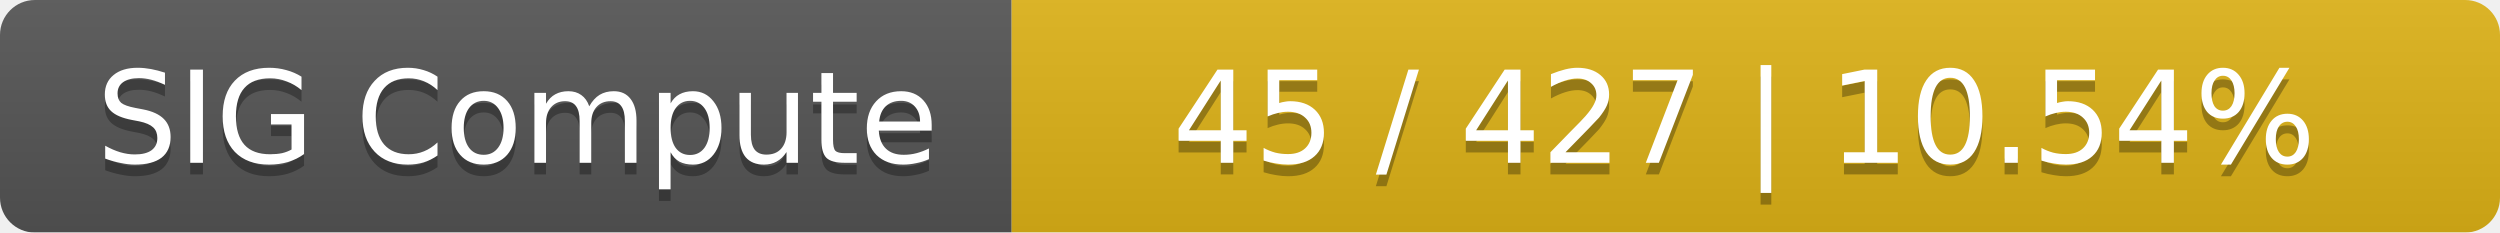
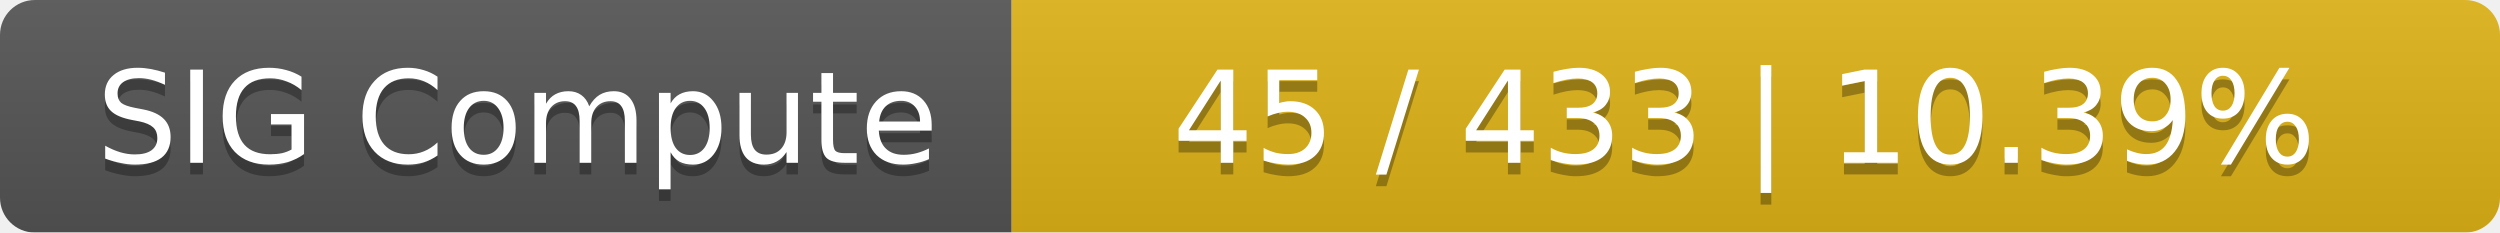
<svg xmlns="http://www.w3.org/2000/svg" width="215" height="20">
  <linearGradient id="smooth" x2="0" y2="100%">
    <stop offset="0" stop-color="#bbb" stop-opacity=".1" />
    <stop offset="1" stop-opacity=".1" />
  </linearGradient>
  <mask id="round">
    <rect width="215" height="20" rx="3" fill="#fff" />
  </mask>
  <g mask="url(#round)">
    <rect width="87" height="20" fill="#555" />
    <rect x="87" width="128" height="20" fill="#dfb317" />
    <rect width="215" height="20" fill="url(#smooth)" />
  </g>
  <g fill="#fff" text-anchor="middle" font-family="DejaVu Sans,Verdana,Geneva,sans-serif" font-size="11">
    <text x="44.5" y="15" fill="#010101" fill-opacity=".3">SIG Compute</text>
    <text x="44.5" y="14">SIG Compute</text>
-     <text x="150" y="15" fill="#010101" fill-opacity=".3">45 / 427    |    10.54%</text>
-     <text x="150" y="14">45 / 427    |    10.54%</text>
+     <text x="150" y="15" fill="#010101" fill-opacity=".3">45 / 433    |    10.39%</text>
+     <text x="150" y="14">45 / 433    |    10.39%</text>
  </g>
</svg>
